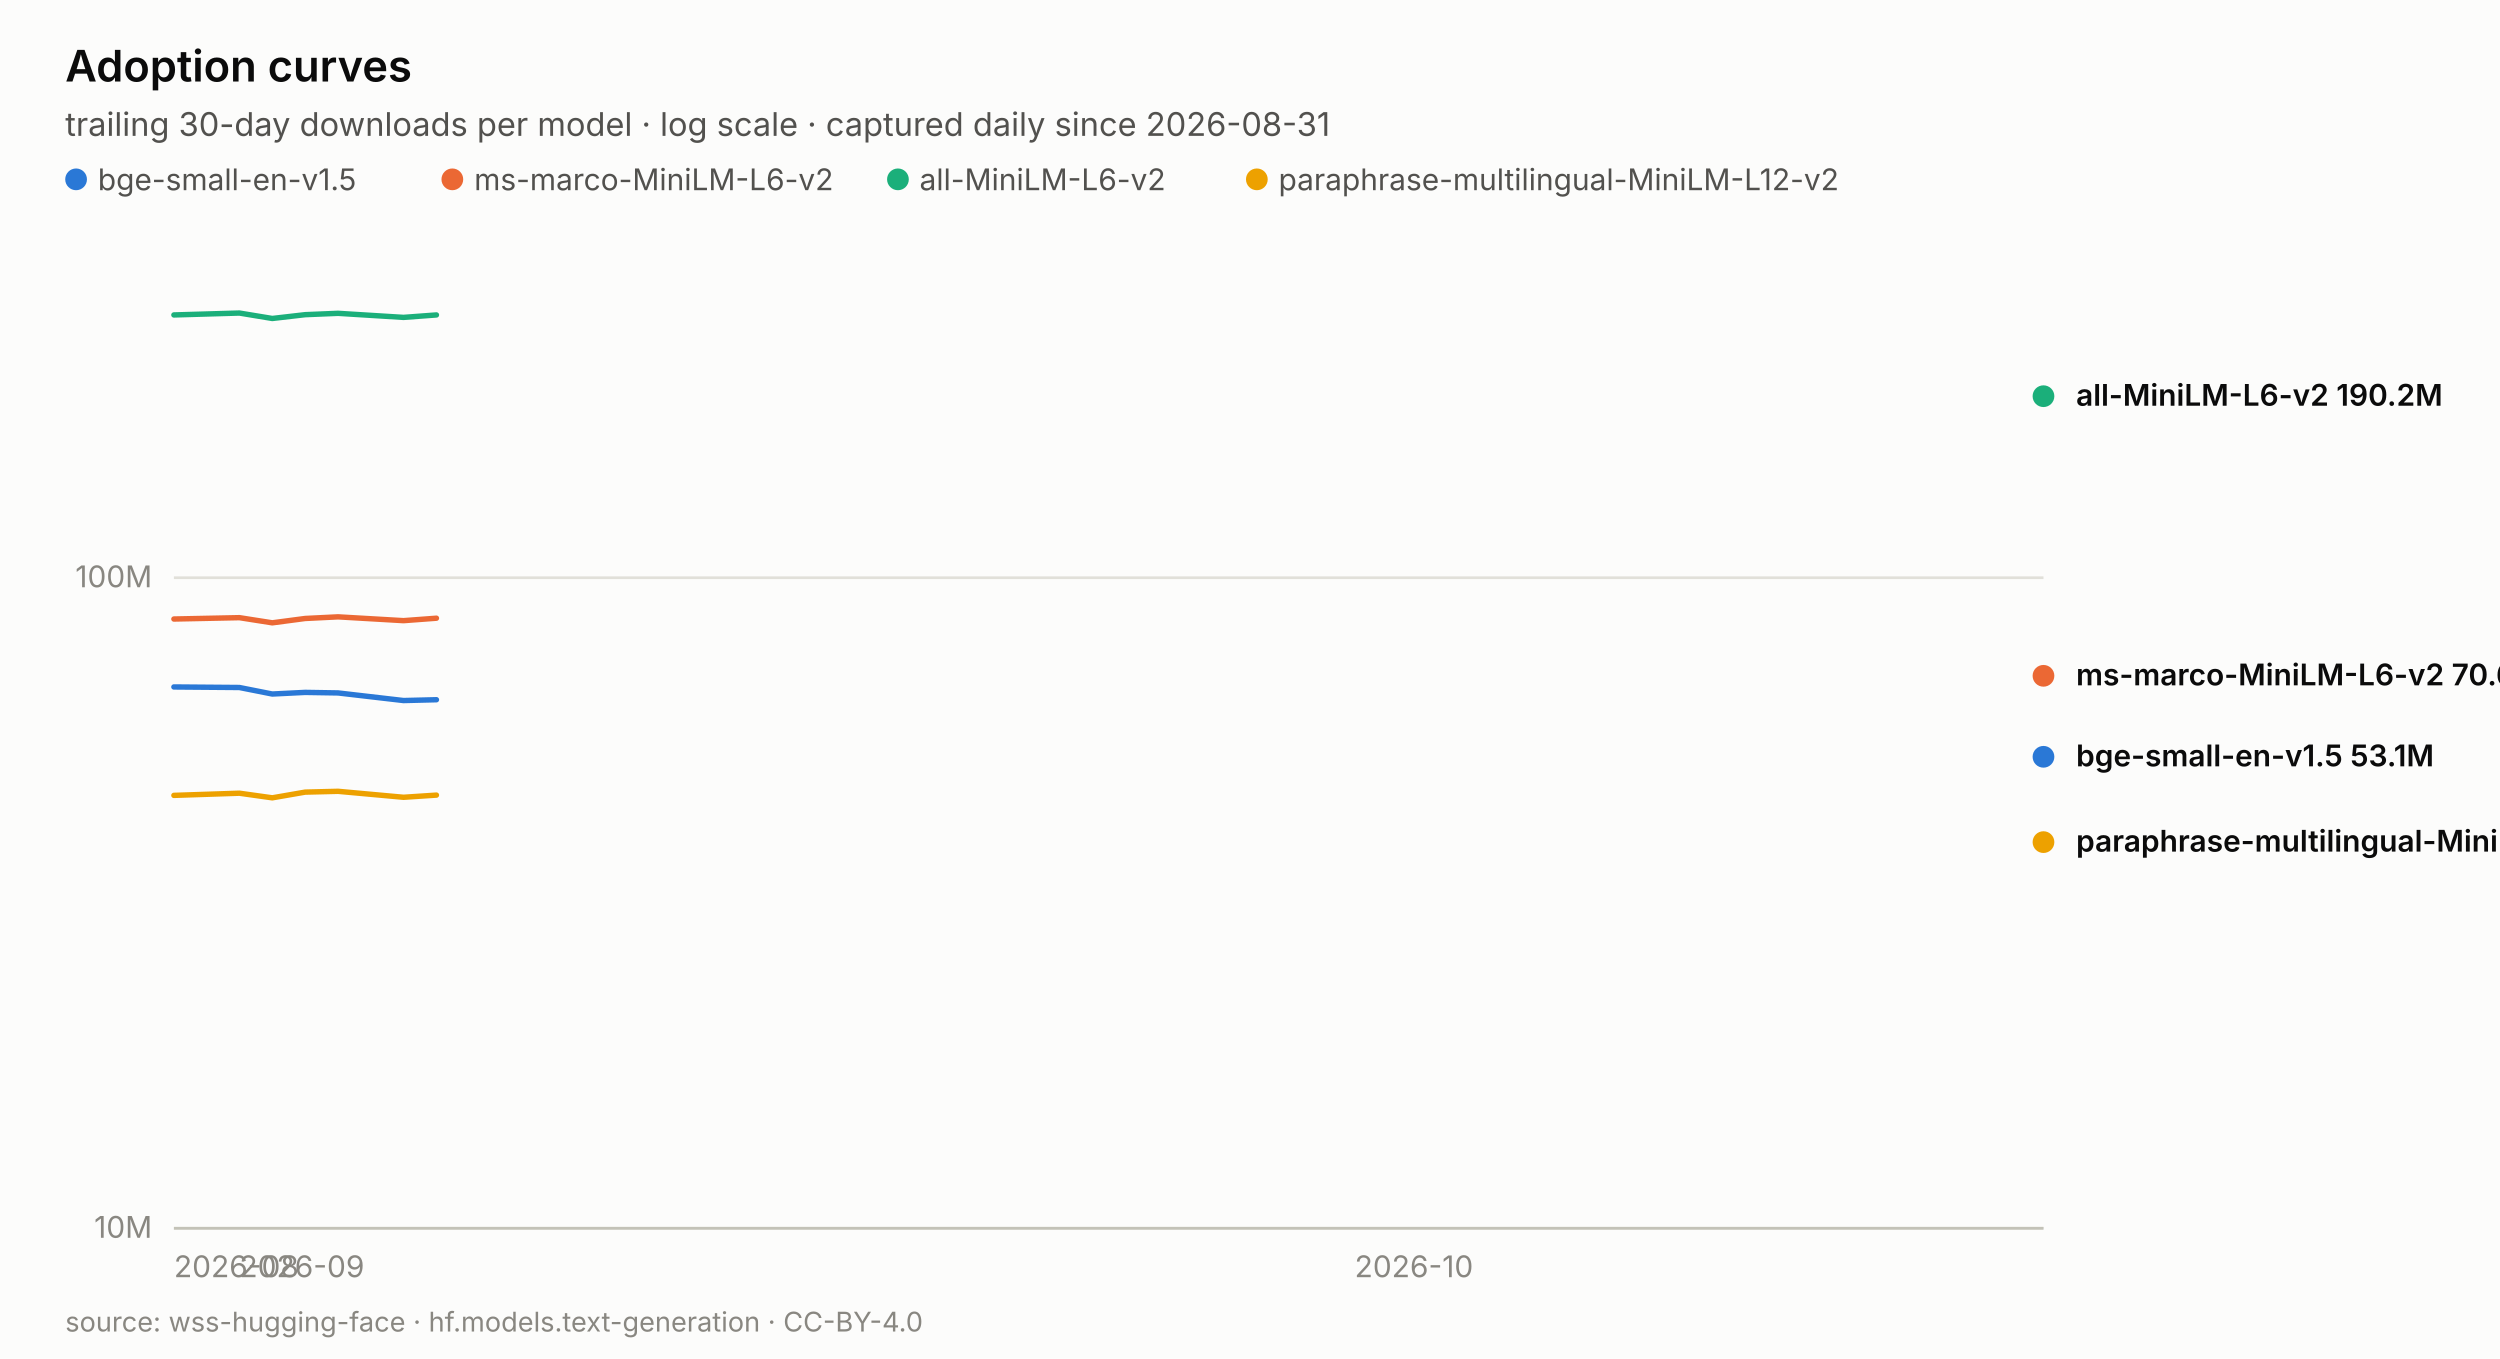
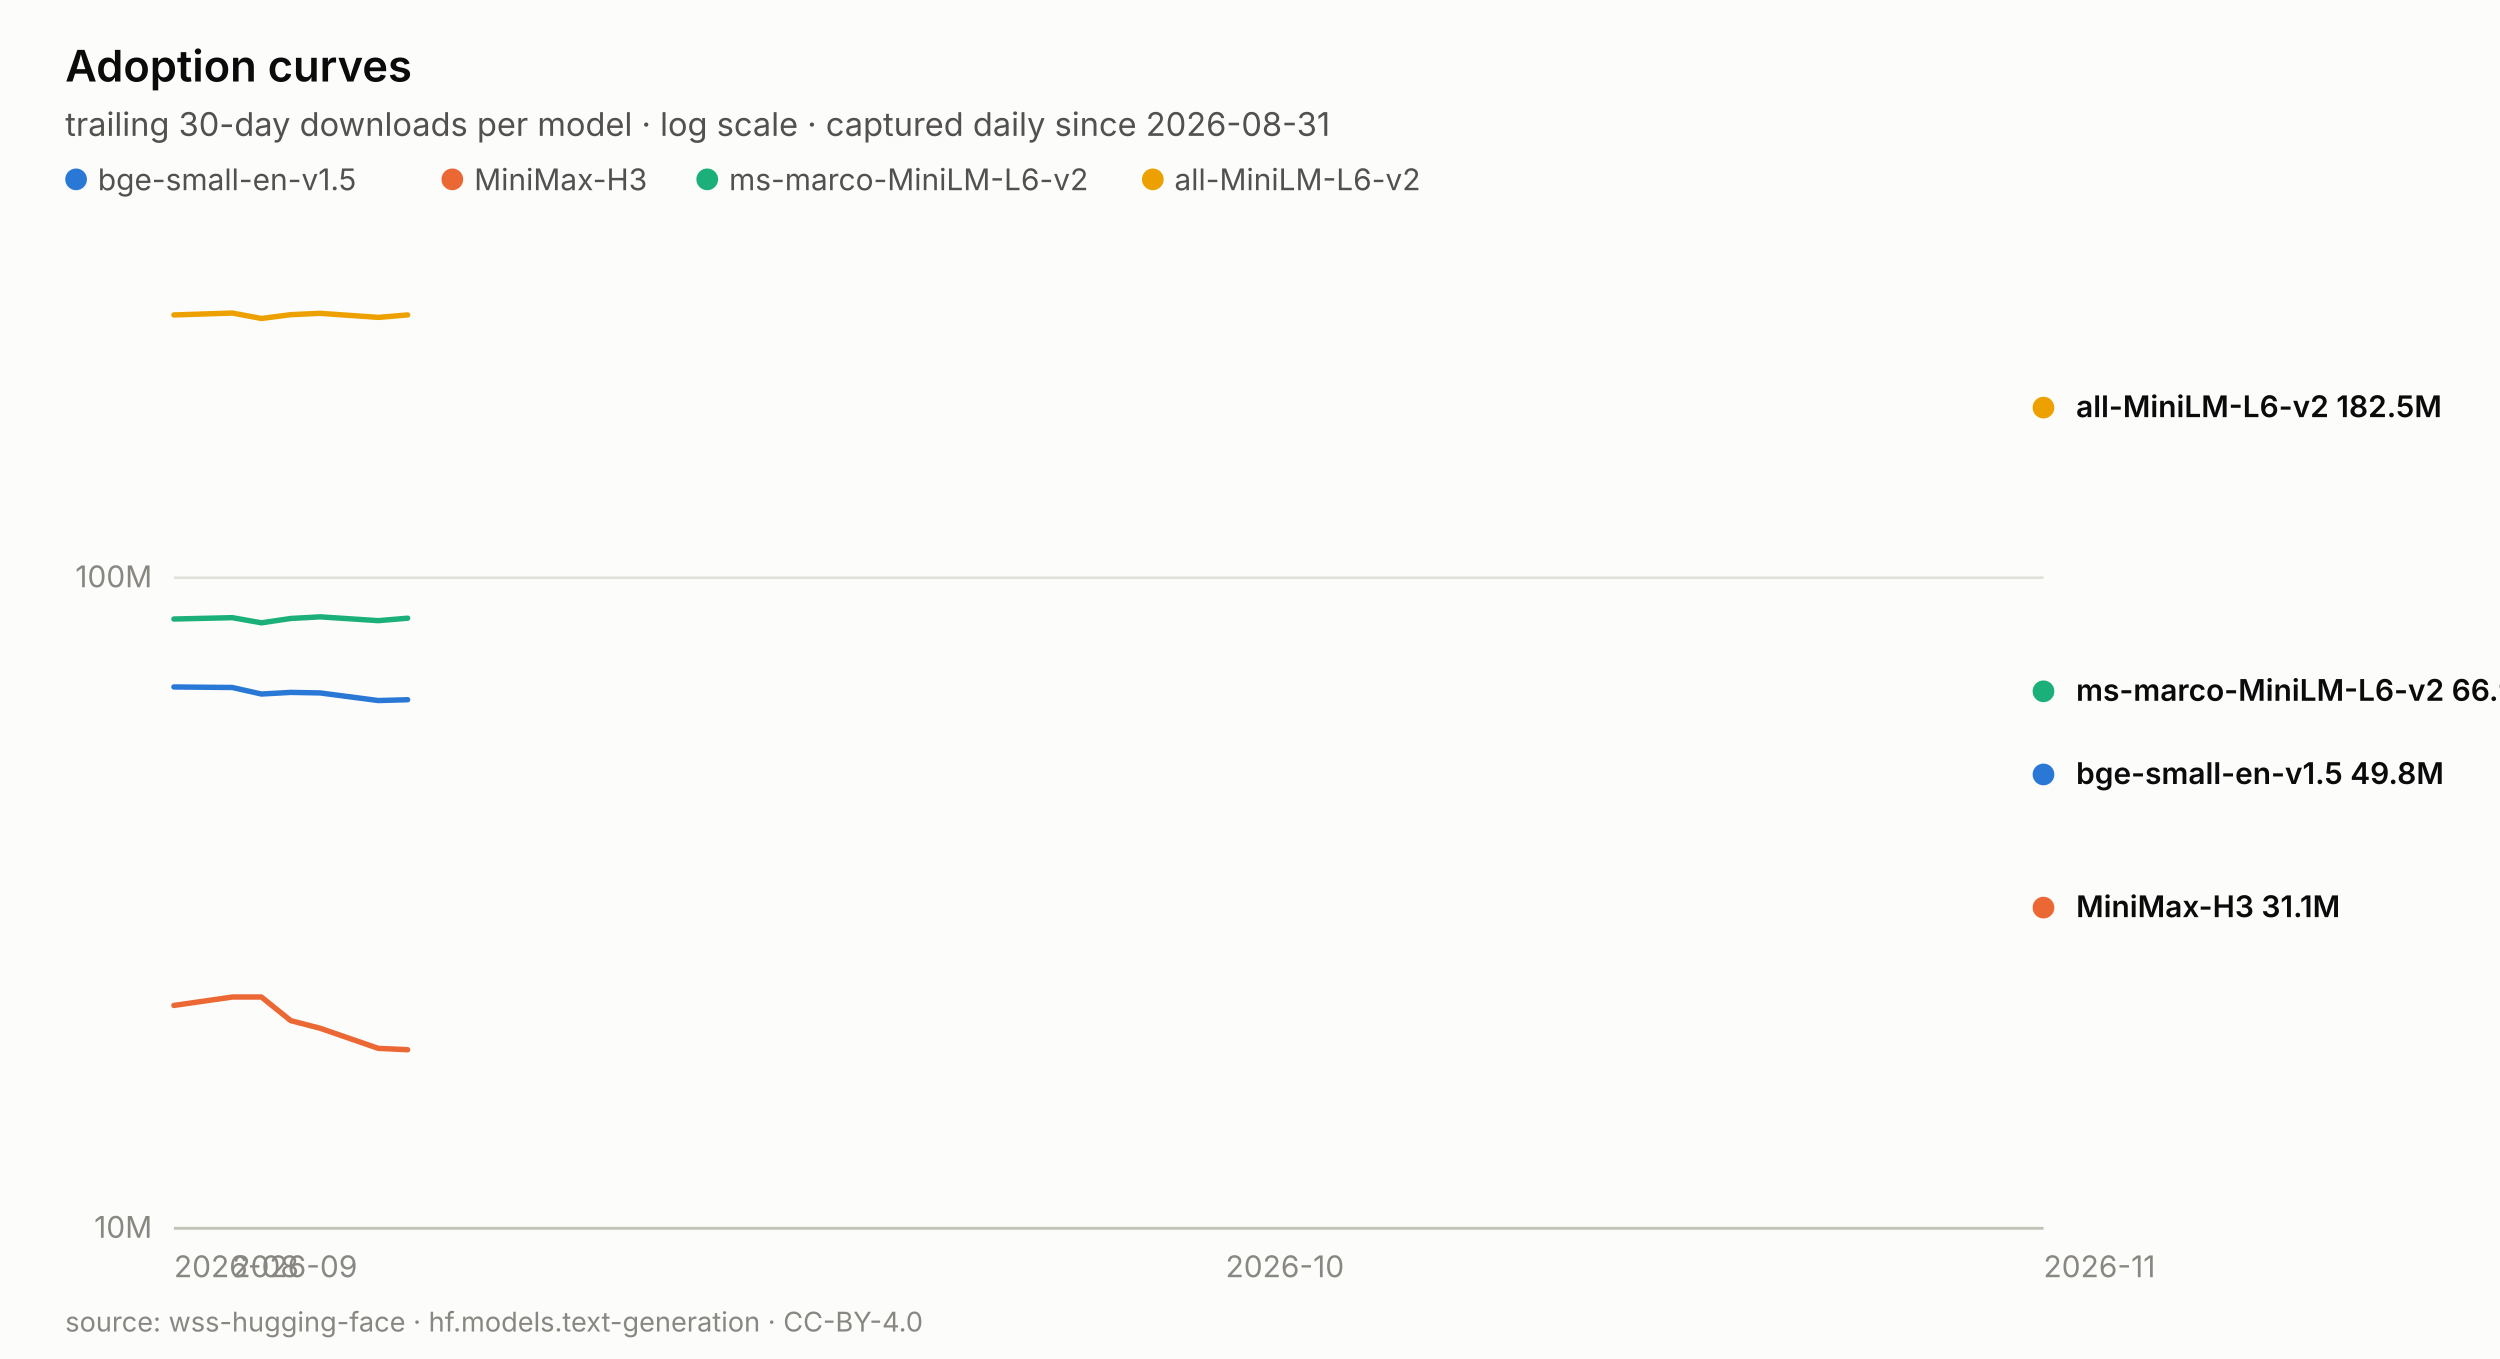
<svg xmlns="http://www.w3.org/2000/svg" width="920.0" height="500.0" viewBox="0 0 920.0 500.0" role="img" aria-label="Adoption curves">
  <rect width="920.0" height="500.0" fill="#fcfcfb" />
  <text x="24.0" y="30.0" font-family="system-ui, -apple-system, &quot;Segoe UI&quot;, sans-serif" font-size="16" fill="#0b0b0b" text-anchor="start" font-weight="600" style="">Adoption curves</text>
  <text x="24.0" y="50.0" font-family="system-ui, -apple-system, &quot;Segoe UI&quot;, sans-serif" font-size="12" fill="#52514e" text-anchor="start" font-weight="normal" style="">trailing 30-day downloads per model · log scale · captured daily since 2026-08-31</text>
  <circle cx="28.0" cy="66" r="4" fill="#2a78d6" />
  <text x="36.0" y="70.0" font-family="system-ui, -apple-system, &quot;Segoe UI&quot;, sans-serif" font-size="11" fill="#52514e" text-anchor="start" font-weight="normal" style="">bge-small-en-v1.5</text>
  <circle cx="166.46" cy="66" r="4" fill="#eb6834" />
-   <text x="174.5" y="70.0" font-family="system-ui, -apple-system, &quot;Segoe UI&quot;, sans-serif" font-size="11" fill="#52514e" text-anchor="start" font-weight="normal" style="">ms-marco-MiniLM-L6-v2</text>
-   <circle cx="330.44" cy="66" r="4" fill="#1baf7a" />
-   <text x="338.4" y="70.0" font-family="system-ui, -apple-system, &quot;Segoe UI&quot;, sans-serif" font-size="11" fill="#52514e" text-anchor="start" font-weight="normal" style="">all-MiniLM-L6-v2</text>
-   <circle cx="462.52" cy="66" r="4" fill="#eda100" />
-   <text x="470.5" y="70.0" font-family="system-ui, -apple-system, &quot;Segoe UI&quot;, sans-serif" font-size="11" fill="#52514e" text-anchor="start" font-weight="normal" style="">paraphrase-multilingual-MiniLM-L12-v2</text>
+   <text x="174.5" y="70.0" font-family="system-ui, -apple-system, &quot;Segoe UI&quot;, sans-serif" font-size="11" fill="#52514e" text-anchor="start" font-weight="normal" style="">MiniMax-H3</text>
+   <circle cx="260.26" cy="66" r="4" fill="#1baf7a" />
+   <text x="268.3" y="70.0" font-family="system-ui, -apple-system, &quot;Segoe UI&quot;, sans-serif" font-size="11" fill="#52514e" text-anchor="start" font-weight="normal" style="">ms-marco-MiniLM-L6-v2</text>
+   <circle cx="424.24" cy="66" r="4" fill="#eda100" />
+   <text x="432.2" y="70.0" font-family="system-ui, -apple-system, &quot;Segoe UI&quot;, sans-serif" font-size="11" fill="#52514e" text-anchor="start" font-weight="normal" style="">all-MiniLM-L6-v2</text>
  <line x1="64.0" y1="452.0" x2="752.0" y2="452.0" stroke="#e1e0d9" stroke-width="1" />
  <text x="56.0" y="455.5" font-family="system-ui, -apple-system, &quot;Segoe UI&quot;, sans-serif" font-size="11" fill="#898781" text-anchor="end" font-weight="normal" style="font-variant-numeric: tabular-nums;">10M</text>
  <line x1="64.0" y1="212.6" x2="752.0" y2="212.6" stroke="#e1e0d9" stroke-width="1" />
  <text x="56.0" y="216.1" font-family="system-ui, -apple-system, &quot;Segoe UI&quot;, sans-serif" font-size="11" fill="#898781" text-anchor="end" font-weight="normal" style="font-variant-numeric: tabular-nums;">100M</text>
  <text x="64.0" y="470.0" font-family="system-ui, -apple-system, &quot;Segoe UI&quot;, sans-serif" font-size="11" fill="#898781" text-anchor="start" font-weight="normal" style="font-variant-numeric: tabular-nums;">2026-08</text>
-   <text x="88.1" y="470.0" font-family="system-ui, -apple-system, &quot;Segoe UI&quot;, sans-serif" font-size="11" fill="#898781" text-anchor="start" font-weight="normal" style="font-variant-numeric: tabular-nums;">2026-09</text>
-   <text x="498.5" y="470.0" font-family="system-ui, -apple-system, &quot;Segoe UI&quot;, sans-serif" font-size="11" fill="#898781" text-anchor="start" font-weight="normal" style="font-variant-numeric: tabular-nums;">2026-10</text>
+   <text x="85.5" y="470.0" font-family="system-ui, -apple-system, &quot;Segoe UI&quot;, sans-serif" font-size="11" fill="#898781" text-anchor="start" font-weight="normal" style="font-variant-numeric: tabular-nums;">2026-09</text>
+   <text x="451.0" y="470.0" font-family="system-ui, -apple-system, &quot;Segoe UI&quot;, sans-serif" font-size="11" fill="#898781" text-anchor="start" font-weight="normal" style="font-variant-numeric: tabular-nums;">2026-10</text>
+   <text x="752.0" y="470.0" font-family="system-ui, -apple-system, &quot;Segoe UI&quot;, sans-serif" font-size="11" fill="#898781" text-anchor="start" font-weight="normal" style="font-variant-numeric: tabular-nums;">2026-11</text>
  <line x1="64.0" y1="452.0" x2="752.0" y2="452.0" stroke="#c3c2b7" stroke-width="1" />
-   <polyline points="64.0,252.8 88.1,253.0 100.2,255.4 112.3,254.8 124.4,255.0 148.5,257.8 160.6,257.5" fill="none" stroke="#2a78d6" stroke-width="2" stroke-linejoin="round" stroke-linecap="round" />
-   <circle cx="752.0" cy="278.5" r="5" fill="#2a78d6" stroke="#fcfcfb" stroke-width="2" />
-   <polyline points="64.0,227.8 88.1,227.3 100.2,229.2 112.3,227.6 124.4,227.0 148.5,228.4 160.6,227.5" fill="none" stroke="#eb6834" stroke-width="2" stroke-linejoin="round" stroke-linecap="round" />
-   <circle cx="752.0" cy="248.7" r="5" fill="#eb6834" stroke="#fcfcfb" stroke-width="2" />
-   <polyline points="64.0,115.9 88.1,115.2 100.2,117.2 112.3,115.8 124.4,115.3 148.5,116.8 160.6,115.9" fill="none" stroke="#1baf7a" stroke-width="2" stroke-linejoin="round" stroke-linecap="round" />
-   <circle cx="752.0" cy="145.8" r="5" fill="#1baf7a" stroke="#fcfcfb" stroke-width="2" />
-   <polyline points="64.0,292.7 88.1,291.9 100.2,293.6 112.3,291.5 124.4,291.2 148.5,293.4 160.6,292.6" fill="none" stroke="#eda100" stroke-width="2" stroke-linejoin="round" stroke-linecap="round" />
-   <circle cx="752.0" cy="309.9" r="5" fill="#eda100" stroke="#fcfcfb" stroke-width="2" />
-   <text x="764.0" y="149.3" font-family="system-ui, -apple-system, &quot;Segoe UI&quot;, sans-serif" font-size="11" fill="#0b0b0b" text-anchor="start" font-weight="600" style="">all-MiniLM-L6-v2  190.2M</text>
-   <text x="764.0" y="252.2" font-family="system-ui, -apple-system, &quot;Segoe UI&quot;, sans-serif" font-size="11" fill="#0b0b0b" text-anchor="start" font-weight="600" style="">ms-marco-MiniLM-L6-v2  70.6M</text>
-   <text x="764.0" y="282.0" font-family="system-ui, -apple-system, &quot;Segoe UI&quot;, sans-serif" font-size="11" fill="#0b0b0b" text-anchor="start" font-weight="600" style="">bge-small-en-v1.5  53.1M</text>
-   <text x="764.0" y="313.4" font-family="system-ui, -apple-system, &quot;Segoe UI&quot;, sans-serif" font-size="11" fill="#0b0b0b" text-anchor="start" font-weight="600" style="">paraphrase-multilingual-MiniLM-L12-v2  39.2M</text>
+   <polyline points="64.0,252.8 85.5,253.0 96.2,255.4 107.0,254.8 117.8,255.0 139.2,257.8 150.0,257.5" fill="none" stroke="#2a78d6" stroke-width="2" stroke-linejoin="round" stroke-linecap="round" />
+   <circle cx="752.0" cy="285.0" r="5" fill="#2a78d6" stroke="#fcfcfb" stroke-width="2" />
+   <polyline points="64.0,370.0 85.5,366.9 96.2,366.9 107.0,375.6 117.8,378.4 139.2,385.8 150.0,386.3" fill="none" stroke="#eb6834" stroke-width="2" stroke-linejoin="round" stroke-linecap="round" />
+   <circle cx="752.0" cy="334.0" r="5" fill="#eb6834" stroke="#fcfcfb" stroke-width="2" />
+   <polyline points="64.0,227.8 85.5,227.3 96.2,229.2 107.0,227.6 117.8,227.0 139.2,228.4 150.0,227.5" fill="none" stroke="#1baf7a" stroke-width="2" stroke-linejoin="round" stroke-linecap="round" />
+   <circle cx="752.0" cy="254.4" r="5" fill="#1baf7a" stroke="#fcfcfb" stroke-width="2" />
+   <polyline points="64.0,115.9 85.5,115.2 96.2,117.2 107.0,115.8 117.8,115.3 139.2,116.8 150.0,115.9" fill="none" stroke="#eda100" stroke-width="2" stroke-linejoin="round" stroke-linecap="round" />
+   <circle cx="752.0" cy="150.0" r="5" fill="#eda100" stroke="#fcfcfb" stroke-width="2" />
+   <text x="764.0" y="153.5" font-family="system-ui, -apple-system, &quot;Segoe UI&quot;, sans-serif" font-size="11" fill="#0b0b0b" text-anchor="start" font-weight="600" style="">all-MiniLM-L6-v2  182.5M</text>
+   <text x="764.0" y="257.9" font-family="system-ui, -apple-system, &quot;Segoe UI&quot;, sans-serif" font-size="11" fill="#0b0b0b" text-anchor="start" font-weight="600" style="">ms-marco-MiniLM-L6-v2  66.9M</text>
+   <text x="764.0" y="288.5" font-family="system-ui, -apple-system, &quot;Segoe UI&quot;, sans-serif" font-size="11" fill="#0b0b0b" text-anchor="start" font-weight="600" style="">bge-small-en-v1.5  49.8M</text>
+   <text x="764.0" y="337.5" font-family="system-ui, -apple-system, &quot;Segoe UI&quot;, sans-serif" font-size="11" fill="#0b0b0b" text-anchor="start" font-weight="600" style="">MiniMax-H3  31.1M</text>
  <text x="24.0" y="490.0" font-family="system-ui, -apple-system, &quot;Segoe UI&quot;, sans-serif" font-size="10" fill="#898781" text-anchor="start" font-weight="normal" style="">source: wss-hugging-face · hf.models.text-generation · CC-BY-4.0</text>
</svg>
